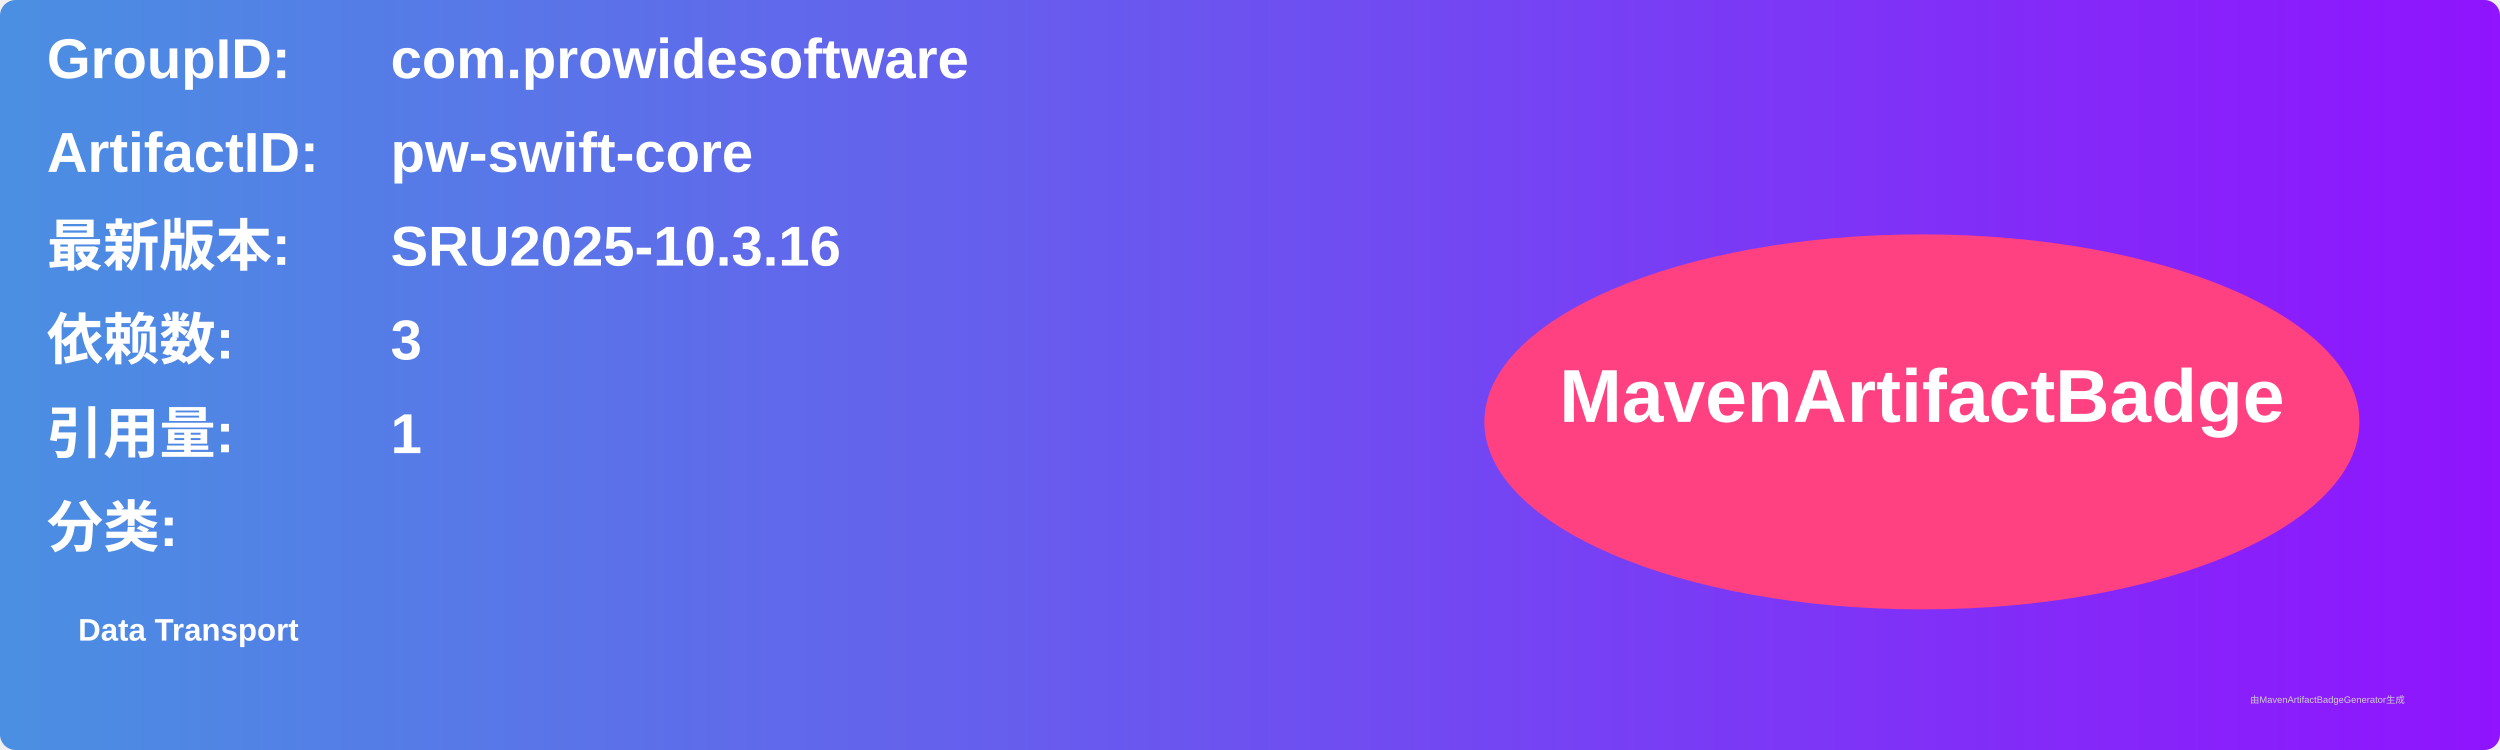
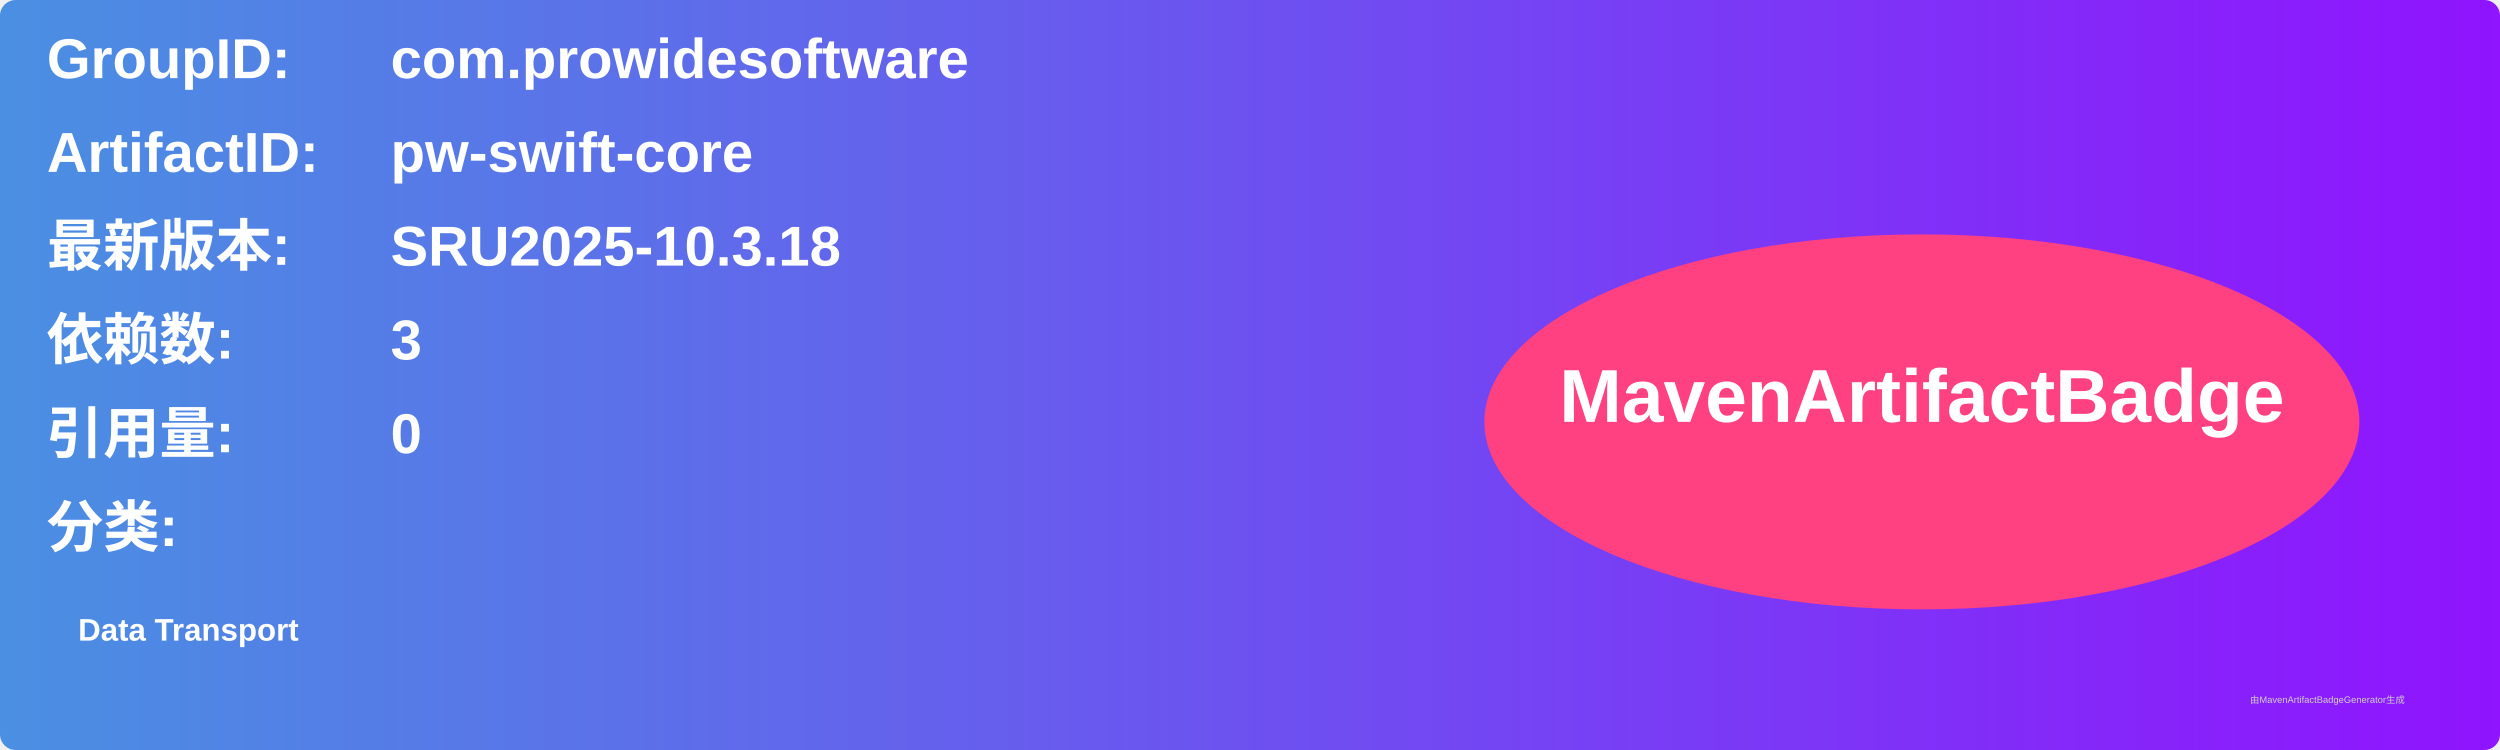
<svg xmlns="http://www.w3.org/2000/svg" width="800" height="240" viewBox="0 0 800 240">
  <linearGradient id="grad" x1="0%" y1="0%" x2="100%" y2="0%">
    <stop offset="0%" stop-color="#4a90e2" />
    <stop offset="100%" stop-color="#9013fe" />
  </linearGradient>
  <rect width="100%" height="100%" rx="5" ry="5" fill="url(#grad)" />
  <g transform="translate(15, 15)">
    <text x="0" y="10" font-family="Arial" font-size="18" fill="white" font-weight="bold" width="260">GroupID:</text>
    <text x="110" y="10" font-family="Arial" font-size="18" fill="white" font-weight="bold" width="460">com.prowidesoftware</text>
    <text x="0" y="40" font-family="Arial" font-size="18" fill="white" font-weight="bold" width="260">ArtifactID:</text>
    <text x="110" y="40" font-family="Arial" font-size="18" fill="white" font-weight="bold" width="460">pw-swift-core</text>
    <text x="0" y="70" font-family="Arial" font-size="18" fill="white" font-weight="bold">最新版本:</text>
    <text x="110" y="70" font-family="Arial" font-size="18" fill="white" font-weight="bold">
-       <tspan font-weight="bold">SRU2025-10.3.16</tspan>
+       <tspan font-weight="bold">SRU2025-10.3.18</tspan>
    </text>
    <text x="0" y="100" font-family="Arial" font-size="18" fill="white" font-weight="bold">依赖数: </text>
    <text x="110" y="100" font-family="Arial" font-size="18" fill="white">
      <tspan font-weight="bold">3</tspan>
    </text>
    <text x="0" y="130" font-family="Arial" font-size="18" fill="white" font-weight="bold">引用量: </text>
    <text x="110" y="130" font-family="Arial" font-size="18" fill="white">
-       <tspan font-weight="bold">1</tspan>
+       <tspan font-weight="bold">0</tspan>
    </text>
    <text x="0" y="160" font-family="Arial" font-size="18" fill="white" font-weight="bold">分类:</text>
    <text x="10" y="190" font-family="Arial" font-size="10" fill="white">
      <tspan font-weight="bold">Data Transport</tspan>
    </text>
    <ellipse cx="600" cy="120" rx="140" ry="60" fill="#ff4081" />
    <text x="600" y="120" text-anchor="middle" font-family="Arial" font-size="24" fill="white" font-weight="bold">MavenArtifactBadge</text>
  </g>
  <text x="720" y="225" font-family="Arial" font-size="3" fill="#d0d0d0">由MavenArtifactBadgeGenerator生成</text>
</svg>
